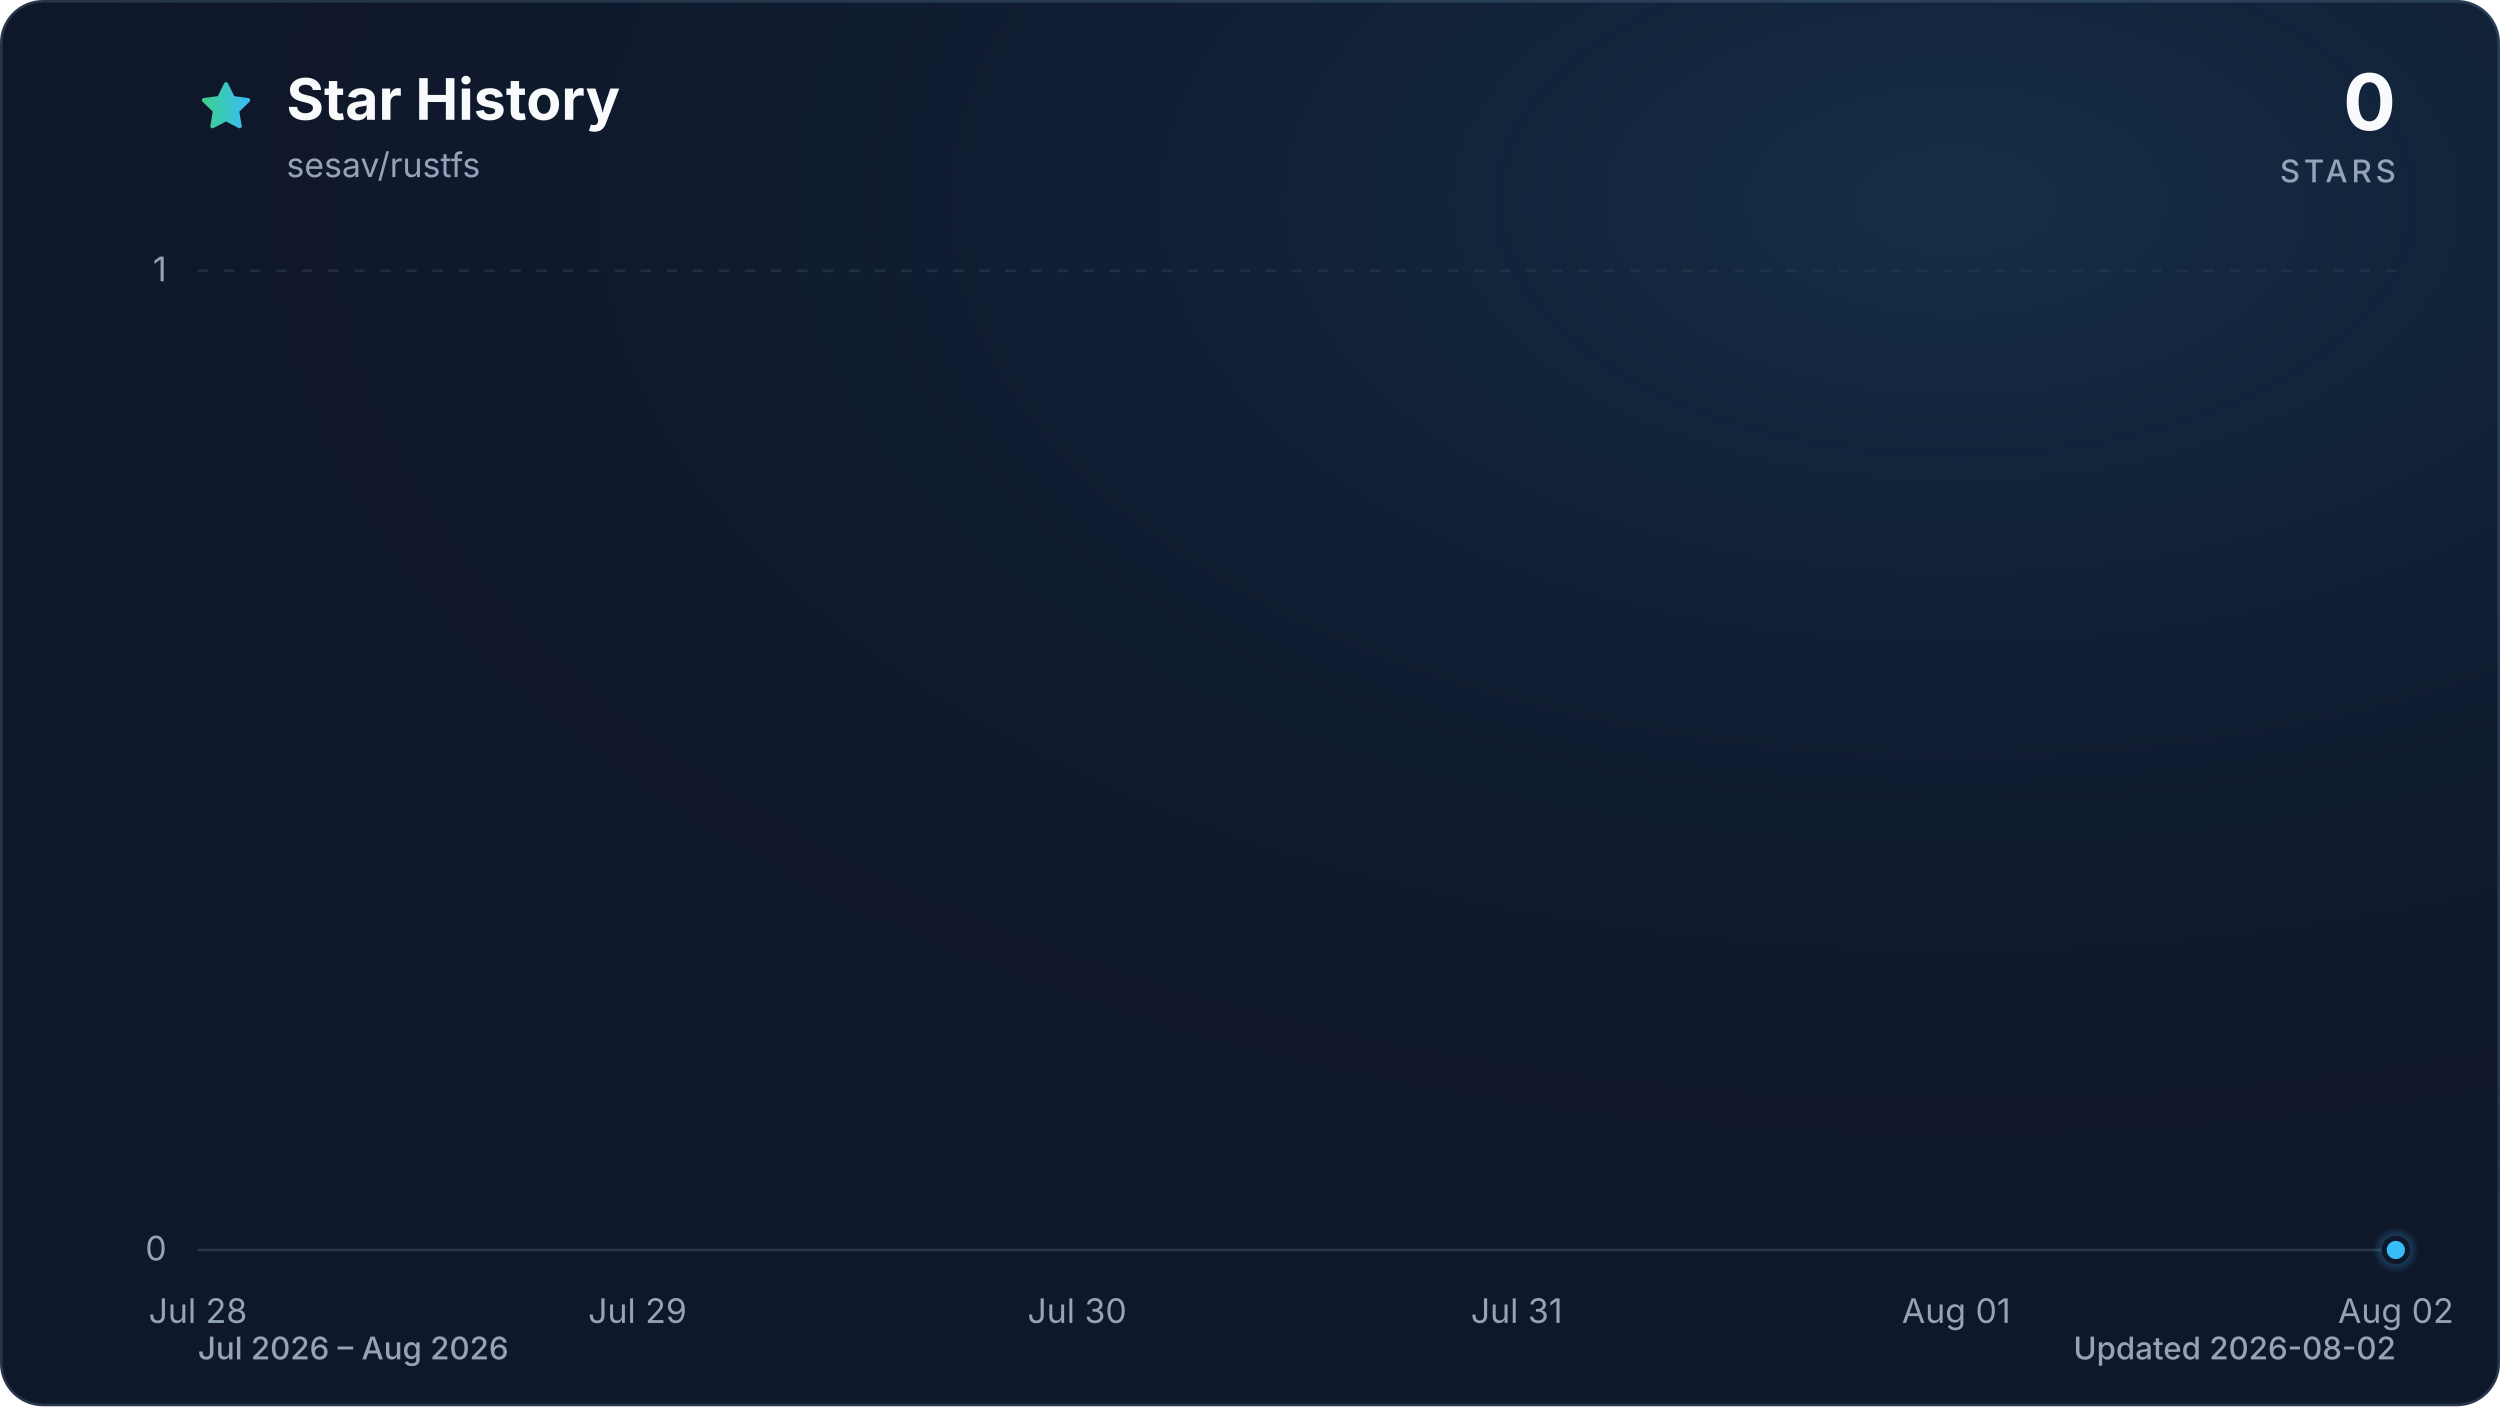
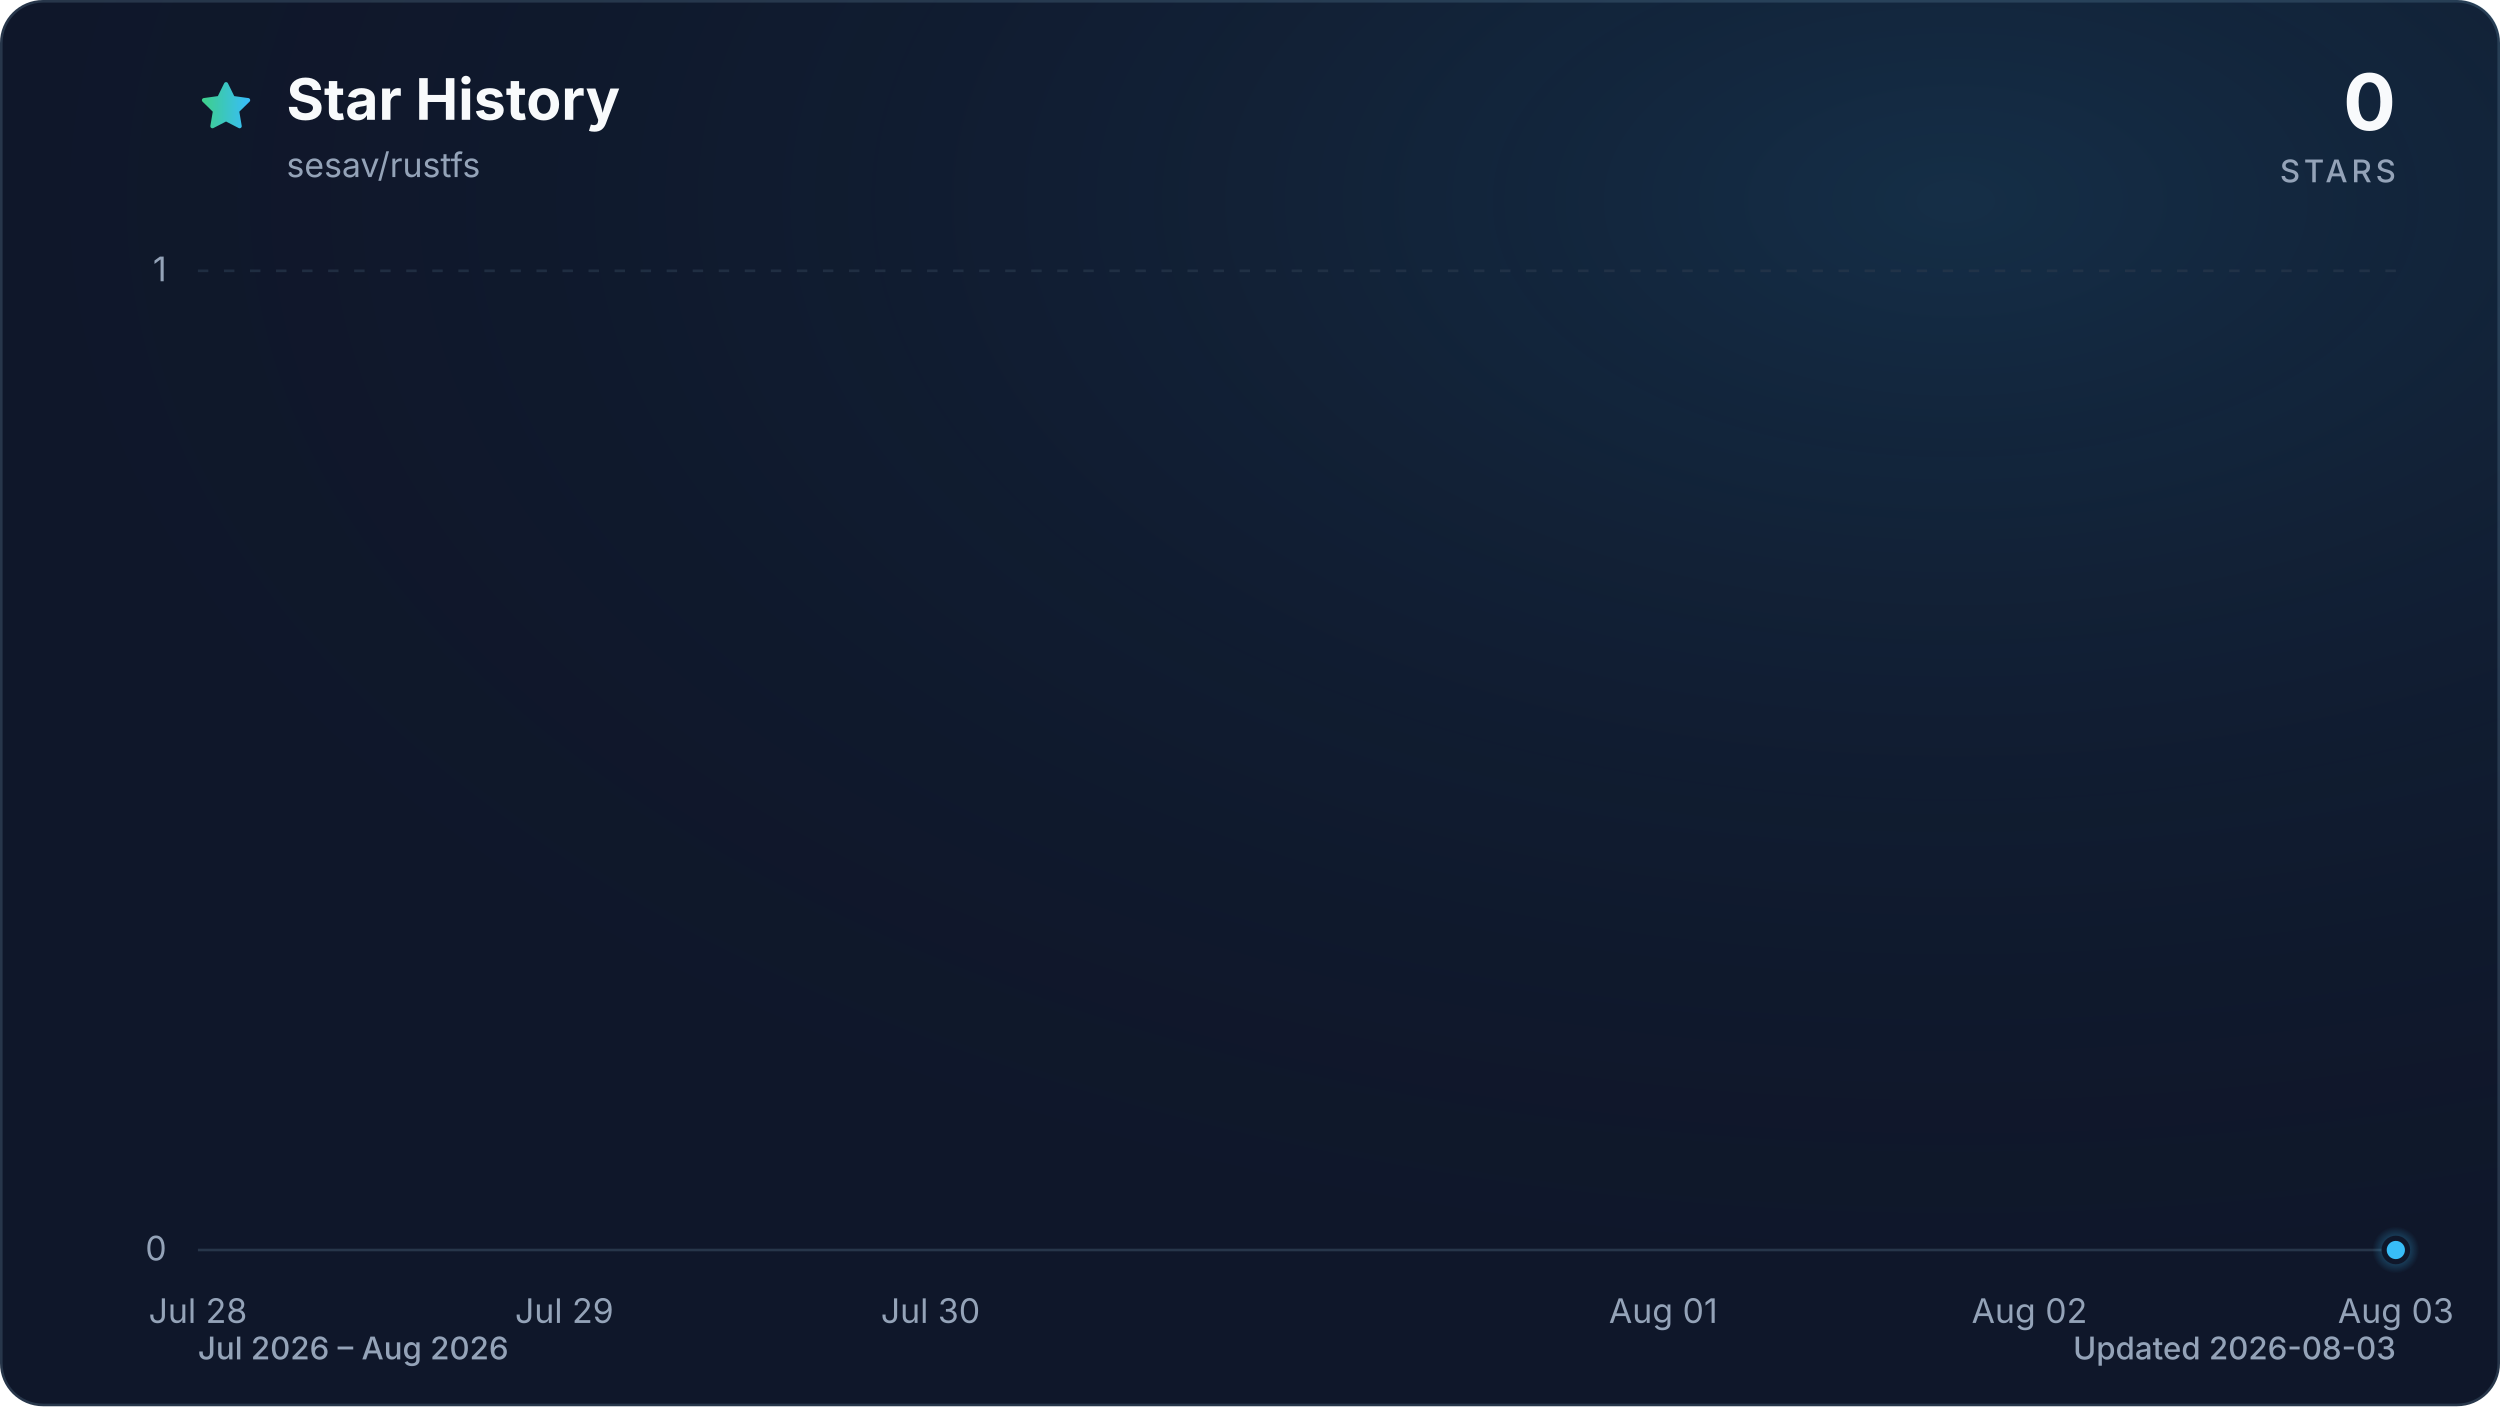
<svg xmlns="http://www.w3.org/2000/svg" viewBox="0 0 960 540" role="img" aria-labelledby="title description" data-style="gradient" data-variant="glow" data-animated="true">
  <defs>
    <linearGradient id="trend" x1="0" y1="0" x2="1" y2="0">
      <stop offset="0%" stop-color="#3ecf8e" />
      <stop offset="100%" stop-color="#38bdf8" />
    </linearGradient>
    <linearGradient id="area" x1="0" y1="0" x2="0" y2="1">
      <stop offset="0%" stop-color="#3ecf8e" stop-opacity="0.30" />
      <stop offset="55%" stop-color="#38bdf8" stop-opacity="0.10" />
      <stop offset="100%" stop-color="#38bdf8" stop-opacity="0.01" />
    </linearGradient>
    <radialGradient id="marker-halo" cx="50%" cy="50%" r="50%">
      <stop offset="0%" stop-color="#38bdf8" stop-opacity="0.55" />
      <stop offset="100%" stop-color="#38bdf8" stop-opacity="0" />
    </radialGradient>
    <radialGradient id="surface-glow" cx="78%" cy="14%" r="80%">
      <stop offset="0%" stop-color="#38bdf8" stop-opacity="0.14" />
      <stop offset="100%" stop-color="#0f172a" stop-opacity="0" />
    </radialGradient>
    <filter id="trend-glow" x="-20%" y="-20%" width="140%" height="140%">
      <feGaussianBlur stdDeviation="7" />
    </filter>
  </defs>
  <style>
.trend-enter{transform-box:fill-box;transform-origin:center;animation:trend-enter 520ms cubic-bezier(0.16,1,0.3,1)}
.marker-enter{transform-box:fill-box;transform-origin:center;animation:marker-enter 320ms cubic-bezier(0.16,1,0.3,1) 200ms both}
.marker-pulse{transform-box:fill-box;transform-origin:center;animation:marker-pulse 2.6s ease-out infinite}
@keyframes trend-enter{from{opacity:.35;transform:translateY(10px)}to{opacity:1;transform:translateY(0)}}
@keyframes marker-enter{from{opacity:0;transform:scale(.4)}to{opacity:1;transform:scale(1)}}
@keyframes marker-pulse{0%{opacity:.5;transform:scale(.7)}70%,100%{opacity:0;transform:scale(2.1)}}
@media (prefers-reduced-motion:reduce){.trend-enter,.marker-enter,.marker-pulse{animation:none!important}}
@media (prefers-reduced-motion:reduce){.marker-pulse{opacity:0}}
</style>
  <rect x="0.5" y="0.5" width="959" height="539" fill="#0f172a" stroke="#27364a" stroke-width="1" rx="16" />
  <rect width="960" height="540" fill="url(#surface-glow)" rx="16" />
  <path d="M12 2.6l2.9 5.9 6.5.9-4.7 4.6 1.1 6.5-5.8-3-5.8 3 1.1-6.5-4.7-4.6 6.5-.9L12 2.6Z" transform="translate(76 30) scale(.9)" fill="url(#trend)" stroke="url(#trend)" stroke-width="1.8" stroke-linejoin="round" aria-hidden="true" />
  <text x="110" y="46" fill="#f8fafc" font-family="ui-sans-serif, system-ui, -apple-system, BlinkMacSystemFont, 'Segoe UI', sans-serif" font-size="22" font-weight="700">Star History</text>
  <text x="110" y="68" fill="#94a3b8" font-family="ui-sans-serif, system-ui, -apple-system, BlinkMacSystemFont, 'Segoe UI', sans-serif" font-size="13">sesav/rustfs</text>
  <text x="920" y="50" fill="#f8fafc" font-family="ui-sans-serif, system-ui, -apple-system, BlinkMacSystemFont, 'Segoe UI', sans-serif" font-size="30" font-weight="700" text-anchor="end">0</text>
  <text x="920" y="70" fill="#94a3b8" font-family="ui-sans-serif, system-ui, -apple-system, BlinkMacSystemFont, 'Segoe UI', sans-serif" font-size="12" font-weight="500" letter-spacing="1.5" text-anchor="end">STARS</text>
  <line x1="76" y1="480.0" x2="920" y2="480.0" stroke="#27364a" stroke-width="1" stroke-dasharray="0" opacity="1" />
  <text x="64" y="484.0" fill="#94a3b8" font-family="ui-sans-serif, system-ui, -apple-system, BlinkMacSystemFont, 'Segoe UI', sans-serif" font-size="13" text-anchor="end">0</text>
  <line x1="76" y1="104.0" x2="920" y2="104.0" stroke="#27364a" stroke-width="1" stroke-dasharray="4 6" opacity="0.7" />
  <text x="64" y="108.0" fill="#94a3b8" font-family="ui-sans-serif, system-ui, -apple-system, BlinkMacSystemFont, 'Segoe UI', sans-serif" font-size="13" text-anchor="end">1</text>
  <text x="76.0" y="508" fill="#94a3b8" font-family="ui-sans-serif, system-ui, -apple-system, BlinkMacSystemFont, 'Segoe UI', sans-serif" font-size="13" text-anchor="middle">Jul 28</text>
-   <text x="244.8" y="508" fill="#94a3b8" font-family="ui-sans-serif, system-ui, -apple-system, BlinkMacSystemFont, 'Segoe UI', sans-serif" font-size="13" text-anchor="middle">Jul 29</text>
-   <text x="413.6" y="508" fill="#94a3b8" font-family="ui-sans-serif, system-ui, -apple-system, BlinkMacSystemFont, 'Segoe UI', sans-serif" font-size="13" text-anchor="middle">Jul 30</text>
-   <text x="582.4" y="508" fill="#94a3b8" font-family="ui-sans-serif, system-ui, -apple-system, BlinkMacSystemFont, 'Segoe UI', sans-serif" font-size="13" text-anchor="middle">Jul 31</text>
-   <text x="751.2" y="508" fill="#94a3b8" font-family="ui-sans-serif, system-ui, -apple-system, BlinkMacSystemFont, 'Segoe UI', sans-serif" font-size="13" text-anchor="middle">Aug 01</text>
-   <text x="920.0" y="508" fill="#94a3b8" font-family="ui-sans-serif, system-ui, -apple-system, BlinkMacSystemFont, 'Segoe UI', sans-serif" font-size="13" text-anchor="middle">Aug 02</text>
+   <text x="216.7" y="508" fill="#94a3b8" font-family="ui-sans-serif, system-ui, -apple-system, BlinkMacSystemFont, 'Segoe UI', sans-serif" font-size="13" text-anchor="middle">Jul 29</text>
+   <text x="357.3" y="508" fill="#94a3b8" font-family="ui-sans-serif, system-ui, -apple-system, BlinkMacSystemFont, 'Segoe UI', sans-serif" font-size="13" text-anchor="middle">Jul 30</text>
+   <text x="638.7" y="508" fill="#94a3b8" font-family="ui-sans-serif, system-ui, -apple-system, BlinkMacSystemFont, 'Segoe UI', sans-serif" font-size="13" text-anchor="middle">Aug 01</text>
+   <text x="779.3" y="508" fill="#94a3b8" font-family="ui-sans-serif, system-ui, -apple-system, BlinkMacSystemFont, 'Segoe UI', sans-serif" font-size="13" text-anchor="middle">Aug 02</text>
+   <text x="920.0" y="508" fill="#94a3b8" font-family="ui-sans-serif, system-ui, -apple-system, BlinkMacSystemFont, 'Segoe UI', sans-serif" font-size="13" text-anchor="middle">Aug 03</text>
  <g class="trend-enter">
-     <path d="M 76.0 480.0 C 132.3 480.0, 188.5 480.0, 244.8 480.0 C 301.1 480.0, 357.3 480.0, 413.6 480.0 C 469.9 480.0, 526.1 480.0, 582.4 480.0 C 638.7 480.0, 694.9 480.0, 751.2 480.0 C 807.5 480.0, 863.7 480.0, 920.0 480.0 L 920.0 480.0 L 76.0 480.0 Z" fill="url(#area)" />
-     <path d="M 76.0 480.0 C 132.3 480.0, 188.5 480.0, 244.8 480.0 C 301.1 480.0, 357.3 480.0, 413.6 480.0 C 469.9 480.0, 526.1 480.0, 582.4 480.0 C 638.7 480.0, 694.9 480.0, 751.2 480.0 C 807.5 480.0, 863.7 480.0, 920.0 480.0" fill="none" stroke="url(#trend)" stroke-width="12" stroke-linecap="round" stroke-linejoin="round" opacity="0.16" filter="url(#trend-glow)" />
-     <path d="M 76.0 480.0 C 132.3 480.0, 188.5 480.0, 244.8 480.0 C 301.1 480.0, 357.3 480.0, 413.6 480.0 C 469.9 480.0, 526.1 480.0, 582.4 480.0 C 638.7 480.0, 694.9 480.0, 751.2 480.0 C 807.5 480.0, 863.7 480.0, 920.0 480.0" fill="none" stroke="url(#trend)" stroke-width="3" stroke-linecap="round" stroke-linejoin="round" />
+     <path d="M 76.0 480.0 C 122.9 480.0, 169.8 480.0, 216.7 480.0 C 263.6 480.0, 310.4 480.0, 357.3 480.0 C 404.2 480.0, 451.1 480.0, 498.0 480.0 C 544.9 480.0, 591.8 480.0, 638.7 480.0 C 685.6 480.0, 732.4 480.0, 779.3 480.0 C 826.2 480.0, 873.1 480.0, 920.0 480.0 L 920.0 480.0 L 76.0 480.0 Z" fill="url(#area)" />
+     <path d="M 76.0 480.0 C 122.9 480.0, 169.8 480.0, 216.7 480.0 C 263.6 480.0, 310.4 480.0, 357.3 480.0 C 404.2 480.0, 451.1 480.0, 498.0 480.0 C 544.9 480.0, 591.8 480.0, 638.7 480.0 C 685.6 480.0, 732.4 480.0, 779.3 480.0 C 826.2 480.0, 873.1 480.0, 920.0 480.0" fill="none" stroke="url(#trend)" stroke-width="12" stroke-linecap="round" stroke-linejoin="round" opacity="0.16" filter="url(#trend-glow)" />
+     <path d="M 76.0 480.0 C 122.9 480.0, 169.8 480.0, 216.7 480.0 C 263.6 480.0, 310.4 480.0, 357.3 480.0 C 404.2 480.0, 451.1 480.0, 498.0 480.0 C 544.9 480.0, 591.8 480.0, 638.7 480.0 C 685.6 480.0, 732.4 480.0, 779.3 480.0 C 826.2 480.0, 873.1 480.0, 920.0 480.0" fill="none" stroke="url(#trend)" stroke-width="3" stroke-linecap="round" stroke-linejoin="round" />
  </g>
  <g class="marker-enter">
    <circle class="marker-pulse" cx="920.0" cy="480.0" r="9" fill="url(#marker-halo)" />
    <circle cx="920.0" cy="480.0" r="4.5" fill="#38bdf8" stroke="#0f172a" stroke-width="2" />
  </g>
  <text x="76" y="522" fill="#94a3b8" font-family="ui-sans-serif, system-ui, -apple-system, BlinkMacSystemFont, 'Segoe UI', sans-serif" font-size="12" font-weight="500">Jul 2026 – Aug 2026</text>
-   <text x="920" y="522" fill="#94a3b8" font-family="ui-sans-serif, system-ui, -apple-system, BlinkMacSystemFont, 'Segoe UI', sans-serif" font-size="12" font-weight="500" text-anchor="end">Updated 2026-08-02</text>
+   <text x="920" y="522" fill="#94a3b8" font-family="ui-sans-serif, system-ui, -apple-system, BlinkMacSystemFont, 'Segoe UI', sans-serif" font-size="12" font-weight="500" text-anchor="end">Updated 2026-08-03</text>
</svg>
